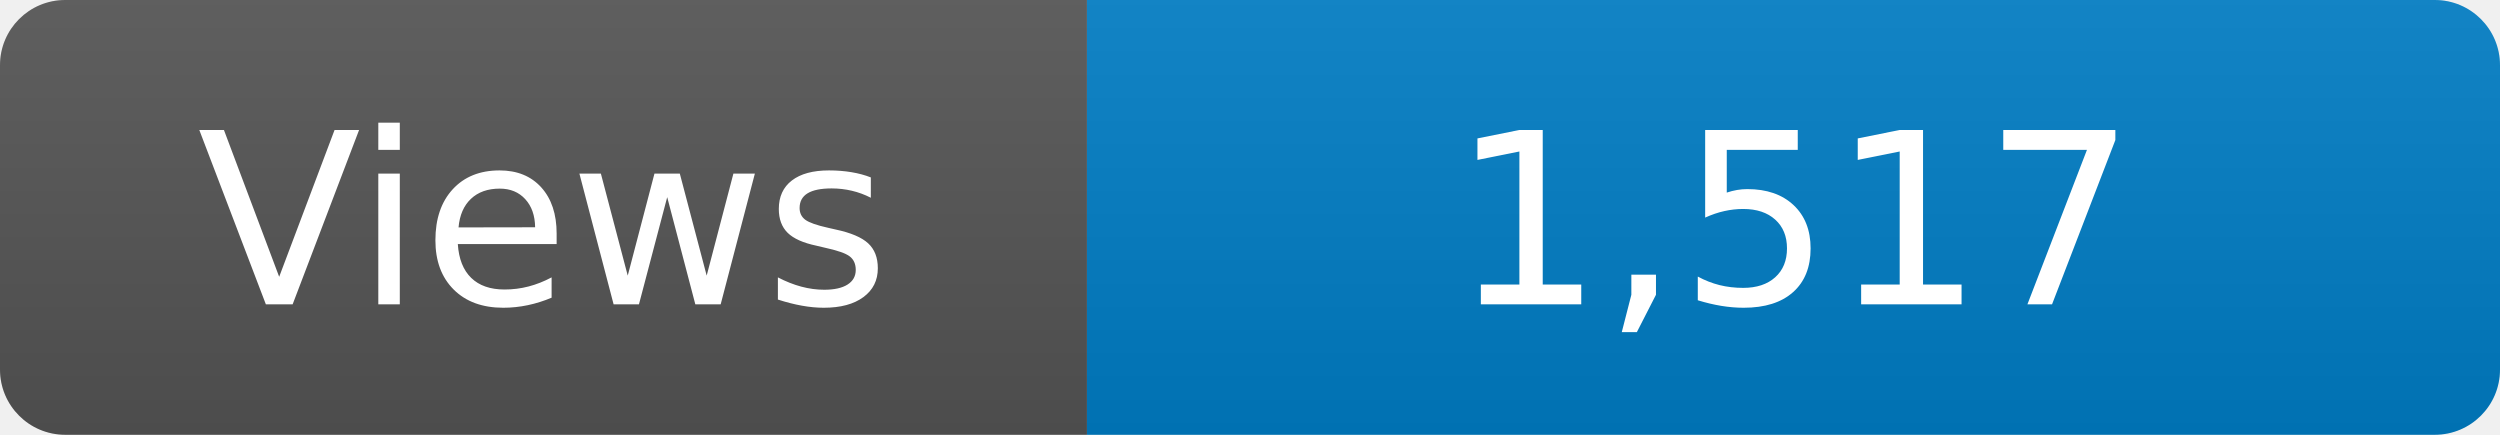
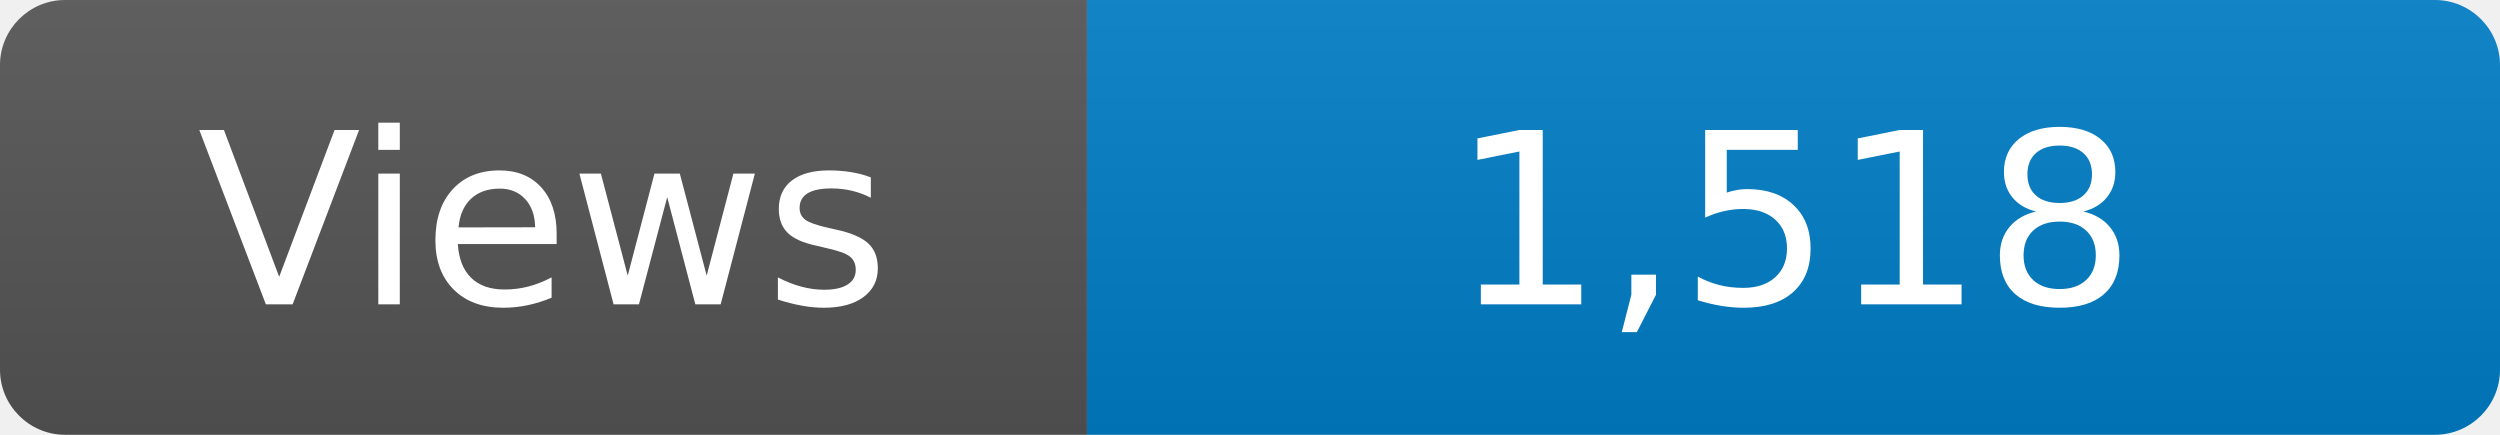
<svg xmlns="http://www.w3.org/2000/svg" width="115" height="20" role="img" aria-label="Maintained?: yes">
  <linearGradient id="s" x2="0" y2="100%">
    <stop offset="0" stop-color="#bbb" stop-opacity=".1" />
    <stop offset="1" stop-opacity=".1" />
  </linearGradient>
  <clipPath id="r">
    <rect width="115" height="20" rx="3" fill="#fff" />
  </clipPath>
  <g clip-path="url(#r)">
    <rect width="50" height="20" fill="#555" />
    <rect x="50" width="160" height="20" fill="#007ec6" />
    <rect width="115" height="20" fill="url(#s)" />
  </g>
  <g fill="#fff" text-anchor="middle" font-family="Verdana,Geneva,DejaVu Sans,sans-serif" font-size="110">
    <text x="250" y="140" transform="scale(.1)" fill="#fff">Views</text>
-     <text x="825" y="140" transform="scale(.1)" fill="#fff">1,517</text>
+     <text x="825" y="140" transform="scale(.1)" fill="#fff">1,518</text>
  </g>
</svg>
